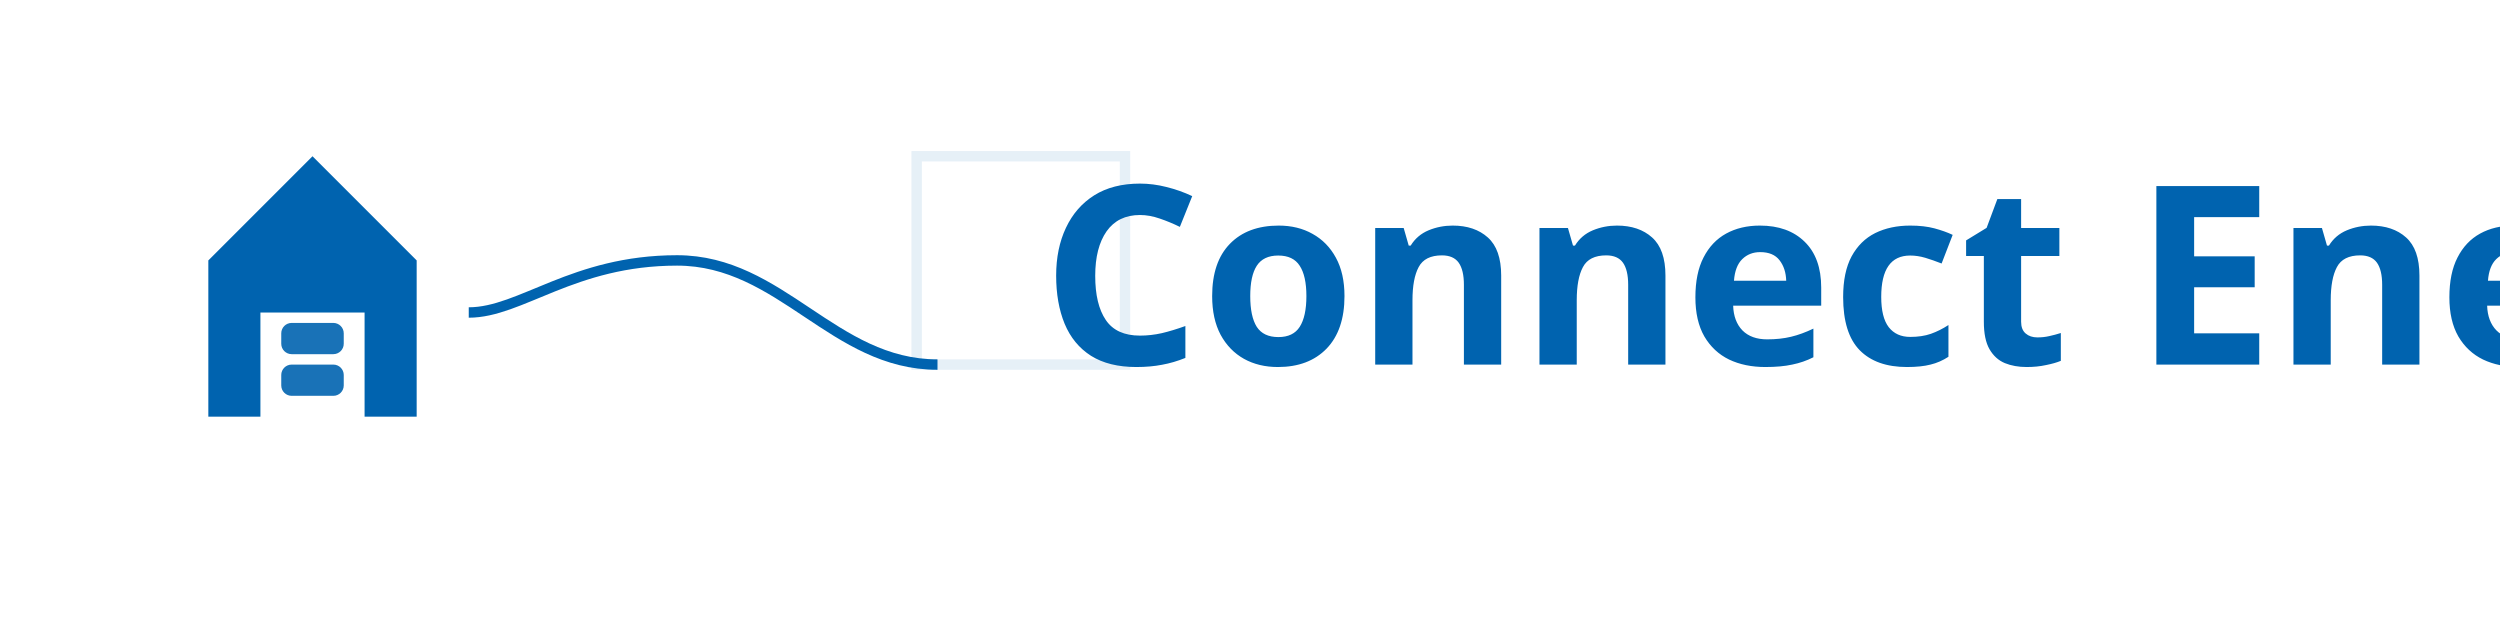
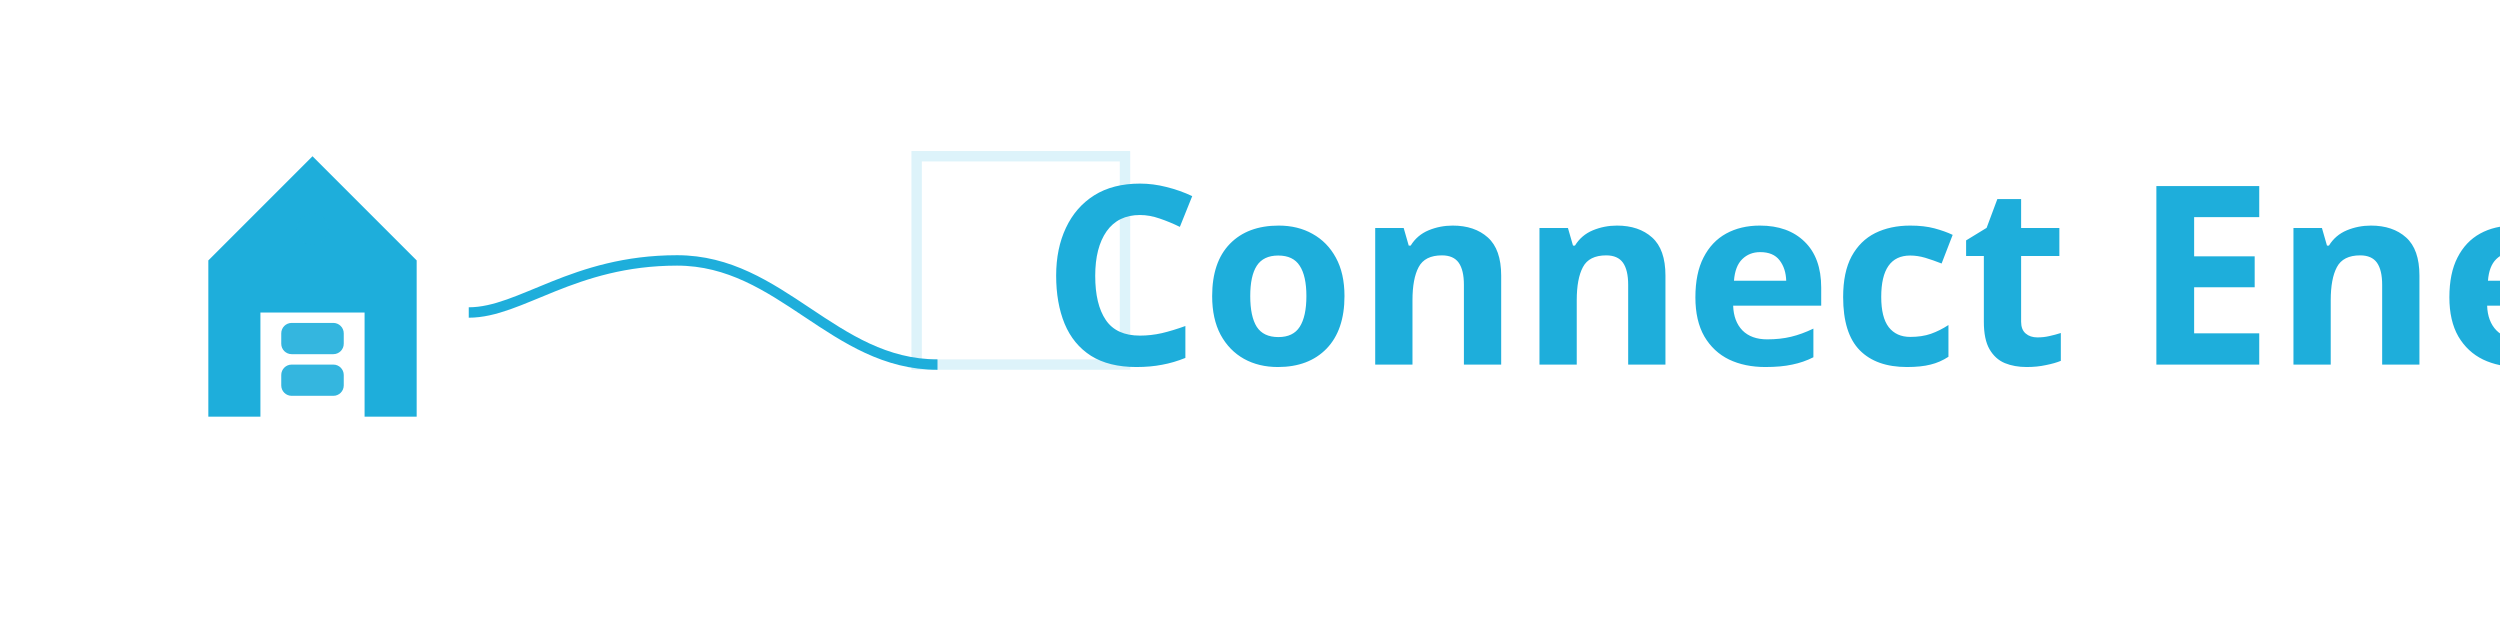
<svg xmlns="http://www.w3.org/2000/svg" width="240" height="60" viewBox="0 0 240 60" fill="none">
-   <path d="M20 40V25L30 15L40 25V40H35V30H25V40H20Z" fill="#0063AF" />
-   <rect x="27" y="31" width="6" height="3" rx="1" fill="#0063AF" opacity="0.9" />
-   <rect x="27" y="35" width="6" height="3" rx="1" fill="#0063AF" opacity="0.9" />
-   <path d="M45 30C50 30 55 25 65 25C75 25 80 35 90 35" stroke="#0063AF" strokeWidth="2.5" strokeLinecap="round" />
-   <path opacity="0.1" d="M88 15h20v20h-20z" stroke="#0063AF" strokeWidth="0.5" strokeDasharray="2 2" />
-   <text x="100" y="35" font-family="'Montserrat', sans-serif" font-size="24" font-weight="600" fill="#0063AF">
+   <path d="M20 40V25L30 15L40 25V40H35V30H25V40H20Z" fill="#1EAEDB" />
+   <rect x="27" y="31" width="6" height="3" rx="1" fill="#1EAEDB" opacity="0.9" />
+   <rect x="27" y="35" width="6" height="3" rx="1" fill="#1EAEDB" opacity="0.9" />
+   <path d="M45 30C50 30 55 25 65 25C75 25 80 35 90 35" stroke="#1EAEDB" strokeWidth="2.5" strokeLinecap="round" />
+   <path opacity="0.15" d="M88 15h20v20h-20z" stroke="#1EAEDB" strokeWidth="0.5" strokeDasharray="2 2" />
+   <text x="100" y="35" font-family="'Montserrat', sans-serif" font-size="24" font-weight="600" fill="#1EAEDB">
    Connect Enedis
  </text>
+   <circle cx="30" cy="22" r="1.5" fill="#1EAEDB" opacity="0.8" />
</svg>
